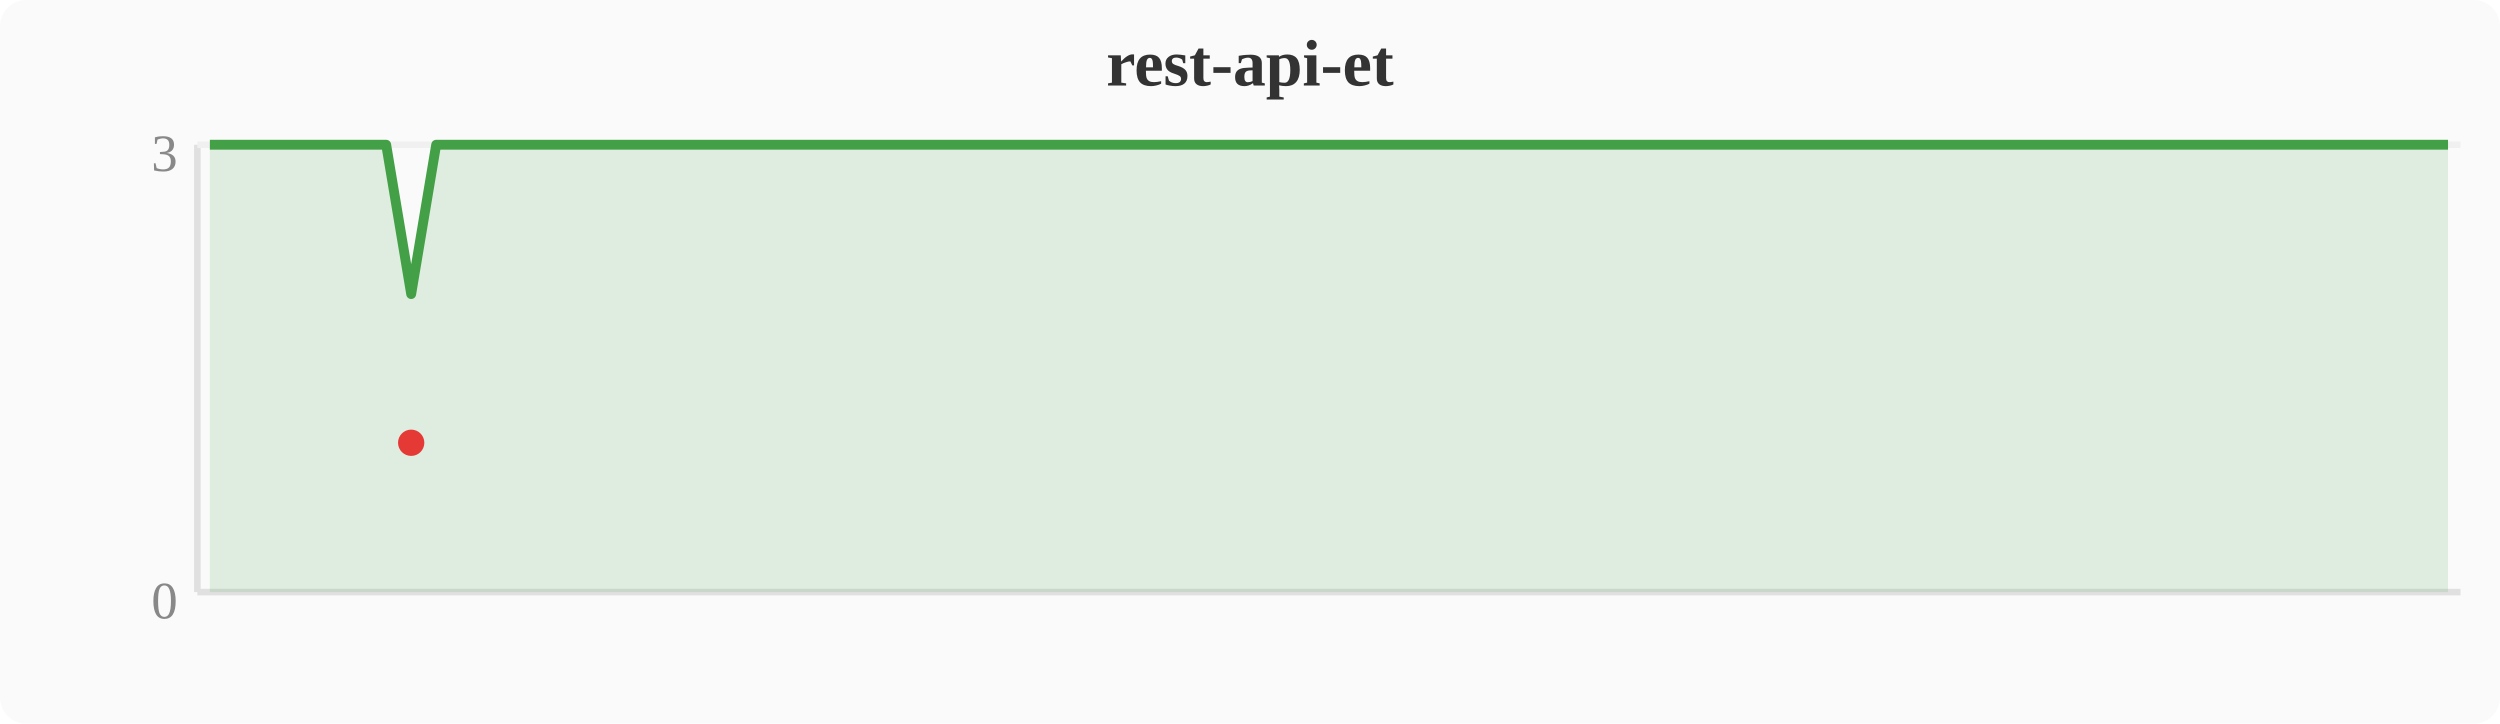
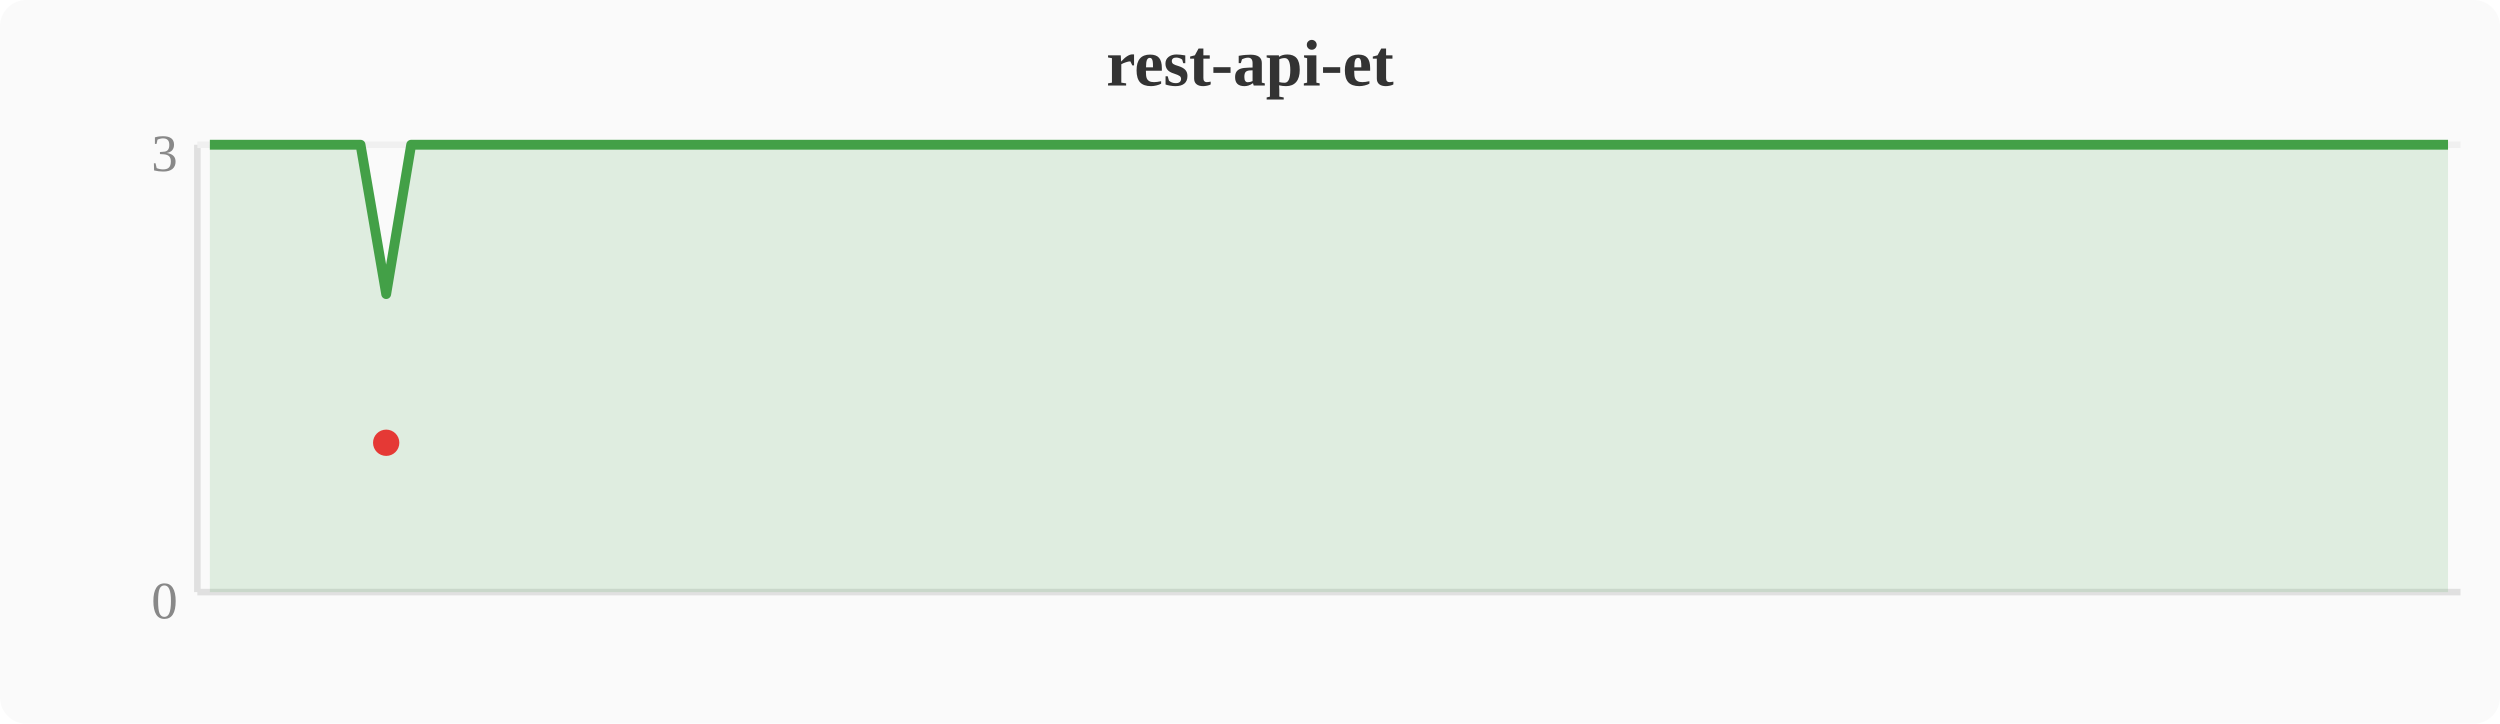
<svg xmlns="http://www.w3.org/2000/svg" width="380" height="110" viewBox="0 0 380 110">
  <rect width="380" height="110" fill="#fafafa" rx="4" />
  <text x="190" y="13" text-anchor="middle" font-size="10" font-weight="bold" fill="#333">rest-api-et</text>
  <line x1="30" y1="22" x2="30" y2="90" stroke="#e0e0e0" stroke-width="1" />
  <line x1="30" y1="90" x2="374" y2="90" stroke="#e0e0e0" stroke-width="1" />
  <line x1="30" y1="22" x2="374" y2="22" stroke="#f0f0f0" stroke-width="1" />
  <text x="27" y="94" text-anchor="end" font-size="8" fill="#888">0</text>
  <text x="27" y="26" text-anchor="end" font-size="8" fill="#888">3</text>
-   <polygon points="31.9,22.0 35.7,22.0 39.6,22.0 43.4,22.0 47.2,22.0 51.0,22.0 54.8,22.0 58.7,22.0 62.5,44.7 66.3,22.0 70.1,22.0 74.0,22.0 77.8,22.0 81.6,22.0 85.4,22.0 89.2,22.0 93.1,22.0 96.9,22.0 100.7,22.0 104.5,22.0 108.4,22.0 112.2,22.0 116.0,22.0 119.8,22.0 123.6,22.0 127.5,22.0 131.3,22.0 135.1,22.0 138.9,22.0 142.8,22.0 146.6,22.0 150.4,22.0 154.2,22.0 158.0,22.0 161.9,22.0 165.7,22.0 169.5,22.0 173.3,22.0 177.2,22.0 181.0,22.0 184.8,22.0 188.6,22.0 192.4,22.0 196.3,22.0 200.1,22.0 203.9,22.0 207.7,22.0 211.6,22.0 215.4,22.0 219.2,22.0 223.0,22.0 226.8,22.0 230.7,22.0 234.5,22.0 238.3,22.0 242.1,22.0 246.0,22.0 249.8,22.0 253.6,22.0 257.4,22.0 261.2,22.0 265.1,22.0 268.9,22.0 272.7,22.0 276.5,22.0 280.4,22.0 284.2,22.0 288.0,22.0 291.8,22.0 295.6,22.0 299.5,22.0 303.3,22.0 307.1,22.0 310.9,22.0 314.8,22.0 318.6,22.0 322.4,22.0 326.2,22.0 330.0,22.0 333.9,22.0 337.7,22.0 341.5,22.0 345.3,22.0 349.2,22.0 353.0,22.0 356.8,22.0 360.6,22.0 364.4,22.0 368.3,22.0 372.1,22.0 372.1,90 31.9,90" fill="#43a047" opacity="0.15" />
-   <polyline points="31.9,22.0 35.7,22.0 39.6,22.0 43.4,22.0 47.2,22.0 51.0,22.0 54.8,22.0 58.7,22.0 62.5,44.7 66.3,22.0 70.1,22.0 74.0,22.0 77.8,22.0 81.6,22.0 85.4,22.0 89.2,22.0 93.1,22.0 96.9,22.0 100.7,22.0 104.5,22.0 108.4,22.0 112.2,22.0 116.0,22.0 119.8,22.0 123.6,22.0 127.5,22.0 131.3,22.0 135.1,22.0 138.9,22.0 142.8,22.0 146.6,22.0 150.4,22.0 154.2,22.0 158.0,22.0 161.9,22.0 165.7,22.0 169.5,22.0 173.3,22.0 177.2,22.0 181.0,22.0 184.8,22.0 188.6,22.0 192.4,22.0 196.3,22.0 200.1,22.0 203.9,22.0 207.7,22.0 211.6,22.0 215.4,22.0 219.2,22.0 223.0,22.0 226.8,22.0 230.7,22.0 234.5,22.0 238.3,22.0 242.1,22.0 246.0,22.0 249.8,22.0 253.6,22.0 257.4,22.0 261.2,22.0 265.1,22.0 268.9,22.0 272.7,22.0 276.5,22.0 280.4,22.0 284.2,22.0 288.0,22.0 291.8,22.0 295.6,22.0 299.5,22.0 303.3,22.0 307.1,22.0 310.9,22.0 314.8,22.0 318.6,22.0 322.4,22.0 326.2,22.0 330.0,22.0 333.9,22.0 337.7,22.0 341.5,22.0 345.3,22.0 349.2,22.0 353.0,22.0 356.8,22.0 360.6,22.0 364.4,22.0 368.3,22.0 372.1,22.0" fill="none" stroke="#43a047" stroke-width="1.5" stroke-linejoin="round" />
-   <circle cx="62.5" cy="67.3" r="2" fill="#e53935" />
+   <polygon points="31.9,22.0 35.7,22.0 39.6,22.0 43.4,22.0 47.2,22.0 51.0,22.0 54.8,22.0 58.7,44.7 62.5,22.0 66.3,22.0 70.1,22.0 74.0,22.0 77.8,22.0 81.6,22.0 85.4,22.0 89.2,22.0 93.1,22.0 96.9,22.0 100.7,22.0 104.5,22.0 108.4,22.0 112.2,22.0 116.0,22.0 119.8,22.0 123.6,22.0 127.5,22.0 131.3,22.0 135.1,22.0 138.9,22.0 142.8,22.0 146.6,22.0 150.4,22.0 154.2,22.0 158.0,22.0 161.9,22.0 165.7,22.0 169.5,22.0 173.3,22.0 177.2,22.0 181.0,22.0 184.8,22.0 188.6,22.0 192.4,22.0 196.3,22.0 200.1,22.0 203.9,22.0 207.7,22.0 211.6,22.0 215.4,22.0 219.2,22.0 223.0,22.0 226.8,22.0 230.7,22.0 234.5,22.0 238.3,22.0 242.1,22.0 246.0,22.0 249.8,22.0 253.6,22.0 257.4,22.0 261.2,22.0 265.1,22.0 268.9,22.0 272.7,22.0 276.5,22.0 280.4,22.0 284.2,22.0 288.0,22.0 291.8,22.0 295.6,22.0 299.5,22.0 303.3,22.0 307.1,22.0 310.9,22.0 314.8,22.0 318.6,22.0 322.4,22.0 326.2,22.0 330.0,22.0 333.9,22.0 337.7,22.0 341.5,22.0 345.3,22.0 349.2,22.0 353.0,22.0 356.8,22.0 360.6,22.0 364.4,22.0 368.3,22.0 372.1,22.0 372.1,90 31.9,90" fill="#43a047" opacity="0.15" />
+   <polyline points="31.9,22.0 35.7,22.0 39.6,22.0 43.4,22.0 47.2,22.0 51.0,22.0 54.8,22.0 58.7,44.7 62.5,22.0 66.3,22.0 70.1,22.0 74.0,22.0 77.8,22.0 81.6,22.0 85.4,22.0 89.2,22.0 93.1,22.0 96.9,22.0 100.7,22.0 104.5,22.0 108.4,22.0 112.2,22.0 116.0,22.0 119.8,22.0 123.6,22.0 127.5,22.0 131.3,22.0 135.1,22.0 138.9,22.0 142.8,22.0 146.6,22.0 150.4,22.0 154.2,22.0 158.0,22.0 161.9,22.0 165.7,22.0 169.5,22.0 173.3,22.0 177.2,22.0 181.0,22.0 184.8,22.0 188.6,22.0 192.4,22.0 196.3,22.0 200.1,22.0 203.9,22.0 207.7,22.0 211.6,22.0 215.4,22.0 219.2,22.0 223.0,22.0 226.8,22.0 230.7,22.0 234.5,22.0 238.3,22.0 242.1,22.0 246.0,22.0 249.8,22.0 253.6,22.0 257.4,22.0 261.2,22.0 265.1,22.0 268.9,22.0 272.7,22.0 276.5,22.0 280.4,22.0 284.2,22.0 288.0,22.0 291.8,22.0 295.6,22.0 299.5,22.0 303.3,22.0 307.1,22.0 310.9,22.0 314.8,22.0 318.6,22.0 322.4,22.0 326.2,22.0 330.0,22.0 333.9,22.0 337.7,22.0 341.5,22.0 345.3,22.0 349.2,22.0 353.0,22.0 356.8,22.0 360.6,22.0 364.4,22.0 368.3,22.0 372.1,22.0" fill="none" stroke="#43a047" stroke-width="1.5" stroke-linejoin="round" />
+   <circle cx="58.7" cy="67.3" r="2" fill="#e53935" />
</svg>
